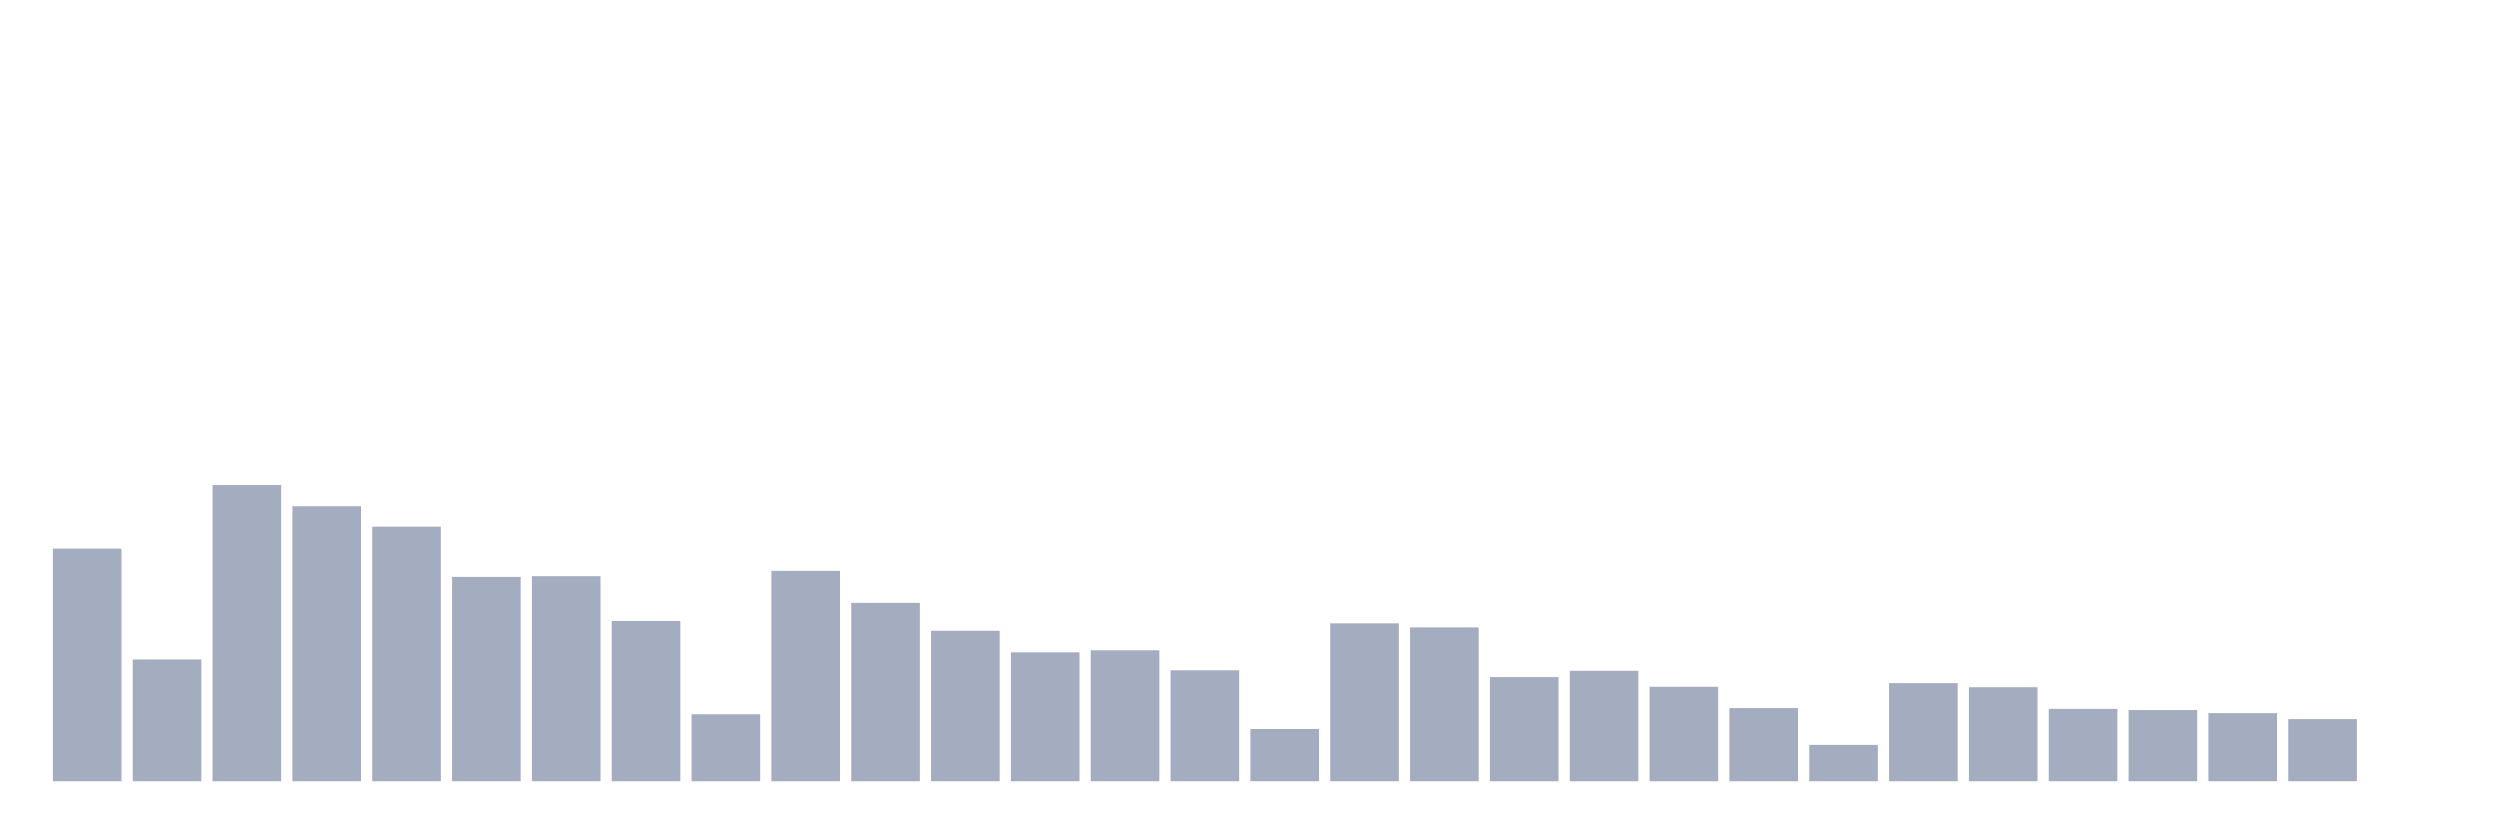
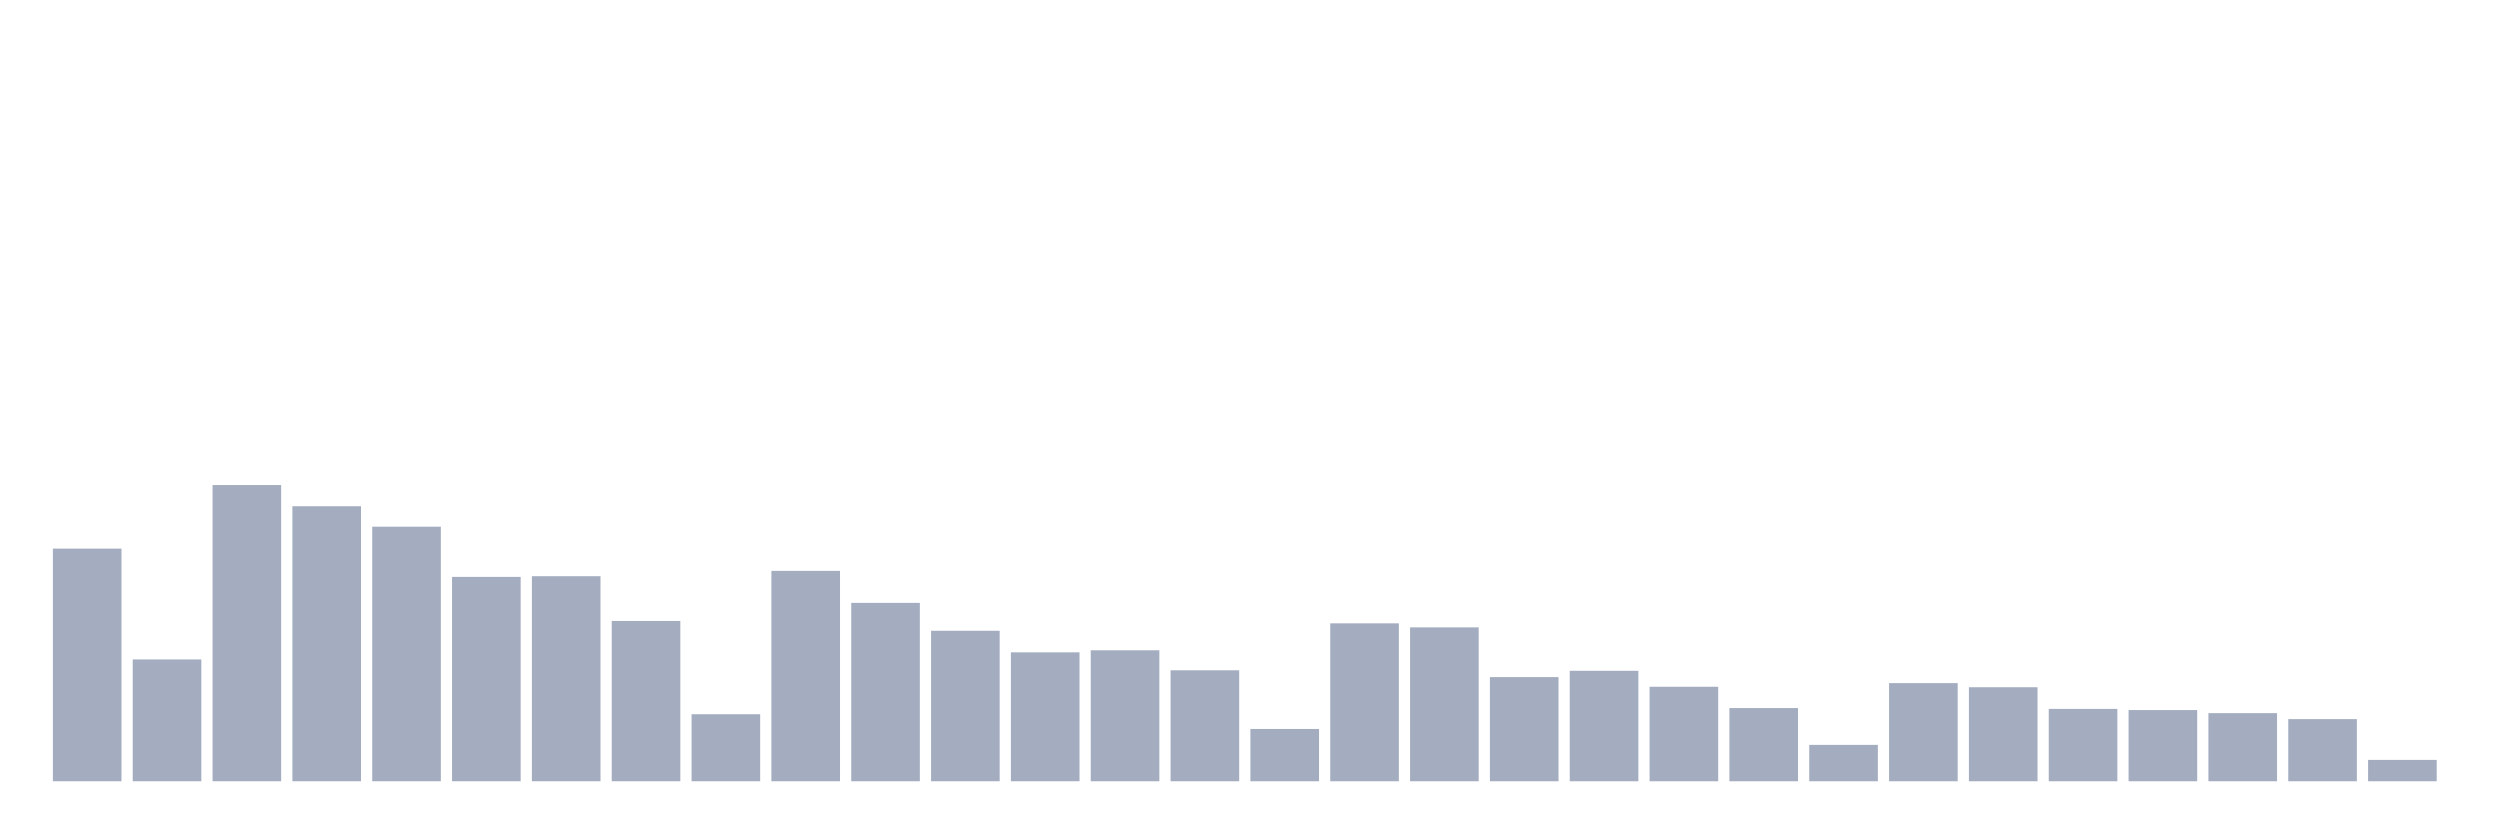
<svg xmlns="http://www.w3.org/2000/svg" viewBox="0 0 480 160">
  <g transform="translate(10,10)">
    <rect class="bar" x="0.153" width="13.175" y="95.333" height="44.667" fill="rgb(164,173,192)" />
    <rect class="bar" x="15.482" width="13.175" y="116.613" height="23.387" fill="rgb(164,173,192)" />
    <rect class="bar" x="30.81" width="13.175" y="83.128" height="56.872" fill="rgb(164,173,192)" />
    <rect class="bar" x="46.138" width="13.175" y="87.192" height="52.808" fill="rgb(164,173,192)" />
    <rect class="bar" x="61.466" width="13.175" y="91.121" height="48.879" fill="rgb(164,173,192)" />
    <rect class="bar" x="76.794" width="13.175" y="100.764" height="39.236" fill="rgb(164,173,192)" />
    <rect class="bar" x="92.123" width="13.175" y="100.628" height="39.372" fill="rgb(164,173,192)" />
    <rect class="bar" x="107.451" width="13.175" y="109.224" height="30.776" fill="rgb(164,173,192)" />
    <rect class="bar" x="122.779" width="13.175" y="127.131" height="12.869" fill="rgb(164,173,192)" />
    <rect class="bar" x="138.107" width="13.175" y="99.606" height="40.394" fill="rgb(164,173,192)" />
    <rect class="bar" x="153.436" width="13.175" y="105.751" height="34.249" fill="rgb(164,173,192)" />
    <rect class="bar" x="168.764" width="13.175" y="111.108" height="28.892" fill="rgb(164,173,192)" />
    <rect class="bar" x="184.092" width="13.175" y="115.246" height="24.754" fill="rgb(164,173,192)" />
    <rect class="bar" x="199.42" width="13.175" y="114.852" height="25.148" fill="rgb(164,173,192)" />
    <rect class="bar" x="214.748" width="13.175" y="118.695" height="21.305" fill="rgb(164,173,192)" />
    <rect class="bar" x="230.077" width="13.175" y="129.963" height="10.037" fill="rgb(164,173,192)" />
    <rect class="bar" x="245.405" width="13.175" y="109.68" height="30.32" fill="rgb(164,173,192)" />
    <rect class="bar" x="260.733" width="13.175" y="110.456" height="29.544" fill="rgb(164,173,192)" />
    <rect class="bar" x="276.061" width="13.175" y="120" height="20" fill="rgb(164,173,192)" />
    <rect class="bar" x="291.39" width="13.175" y="118.793" height="21.207" fill="rgb(164,173,192)" />
    <rect class="bar" x="306.718" width="13.175" y="121.86" height="18.14" fill="rgb(164,173,192)" />
    <rect class="bar" x="322.046" width="13.175" y="125.948" height="14.052" fill="rgb(164,173,192)" />
    <rect class="bar" x="337.374" width="13.175" y="133.017" height="6.983" fill="rgb(164,173,192)" />
    <rect class="bar" x="352.702" width="13.175" y="121.158" height="18.842" fill="rgb(164,173,192)" />
    <rect class="bar" x="368.031" width="13.175" y="121.946" height="18.054" fill="rgb(164,173,192)" />
    <rect class="bar" x="383.359" width="13.175" y="126.108" height="13.892" fill="rgb(164,173,192)" />
    <rect class="bar" x="398.687" width="13.175" y="126.33" height="13.67" fill="rgb(164,173,192)" />
    <rect class="bar" x="414.015" width="13.175" y="126.921" height="13.079" fill="rgb(164,173,192)" />
    <rect class="bar" x="429.344" width="13.175" y="128.067" height="11.933" fill="rgb(164,173,192)" />
-     <rect class="bar" x="444.672" width="13.175" y="140" height="0" fill="rgb(164,173,192)" />
+     <rect class="bar" x="444.672" width="13.175" y="135.899" height="4.101" fill="rgb(164,173,192)" />
  </g>
</svg>
